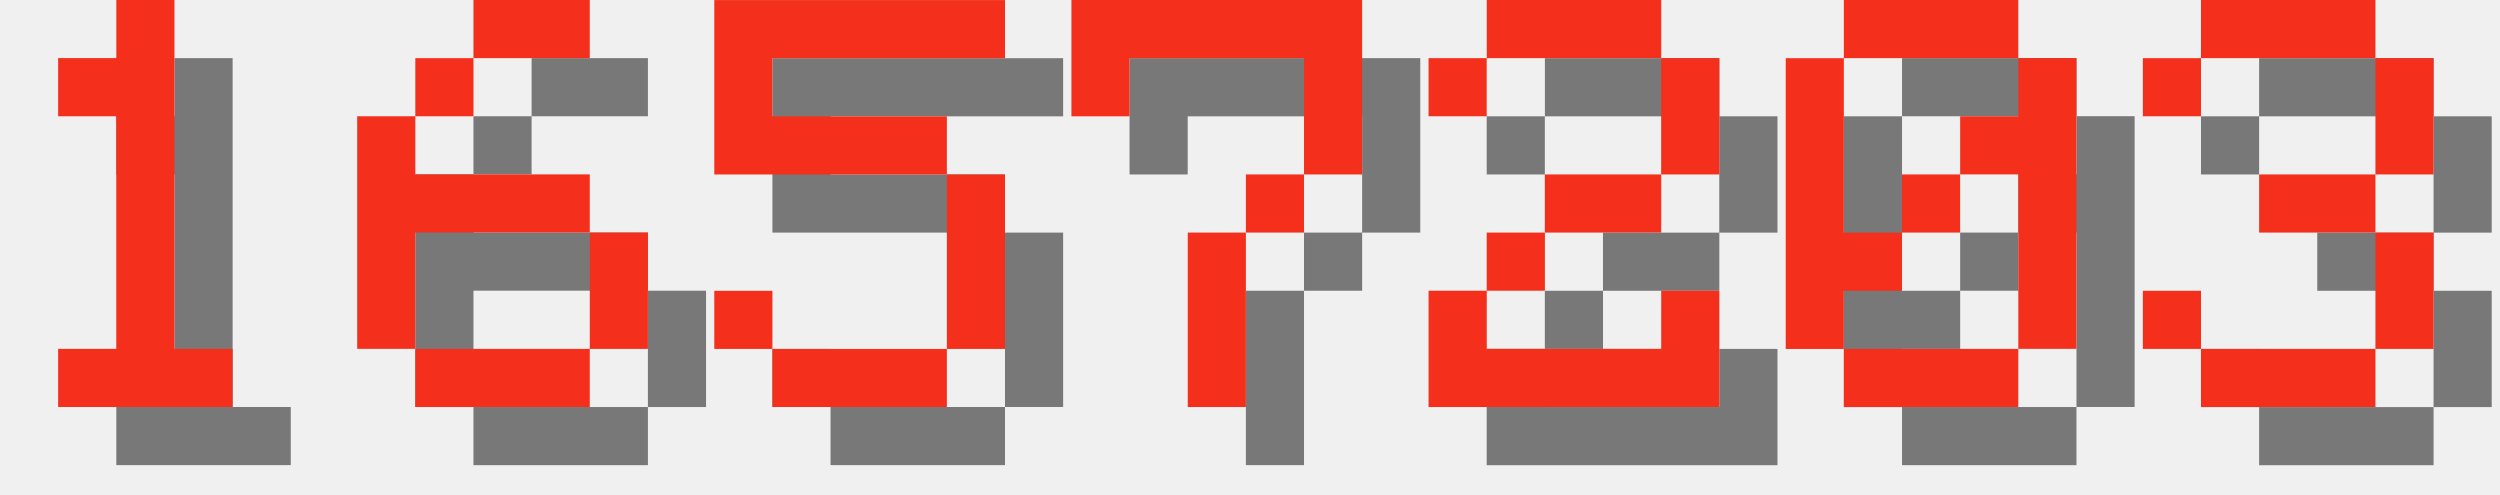
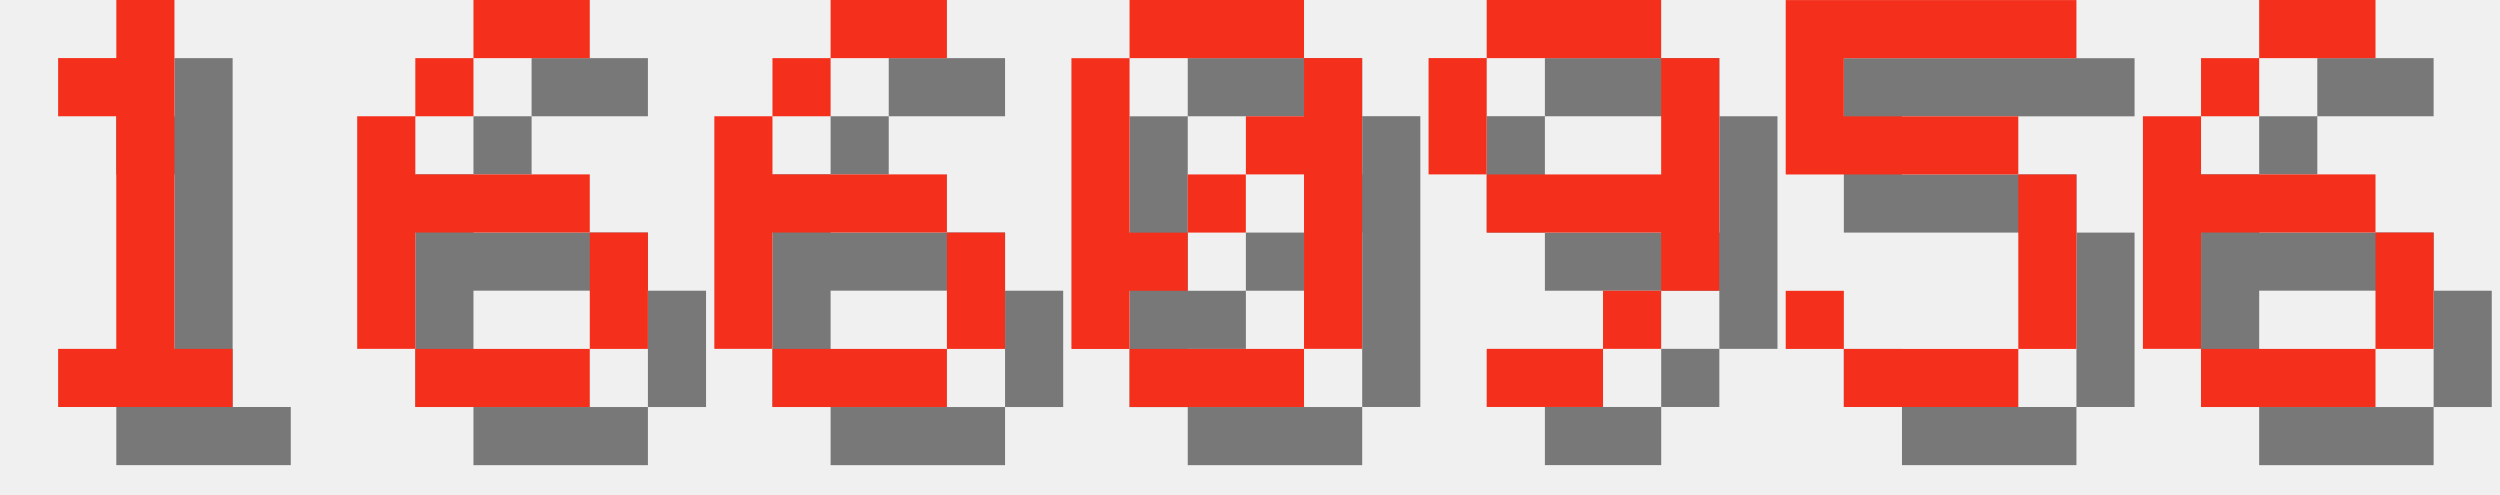
<svg xmlns="http://www.w3.org/2000/svg" version="1.1" width="182.0" height="36">
  <style>
        .text-foreground {
            fill: #F4301C;
        }
        .text-shadow {
            fill: #000000;
            fill-opacity: 0.5;
        }
    </style>
  <g class="digit" id="digit_1" transform="translate(0.0, 0), scale(4)">
    <path id="digit_1_shadow" class="text-shadow" d="m2.117 2.117v1.058h1.058v4.233h-1.058v1.058h3.175v-1.058h-1.058v-6.35h-1.058v1.058h-1.058z" fill-opacity=".5" style="paint-order:stroke fill markers" />
    <path id="digit_1_fg" class="text-foreground" d="m1.058 1.058v1.058h1.058v4.233h-1.058v1.058h3.175v-1.058h-1.058v-6.35h-1.058v1.058h-1.058z" fill="#fff" style="paint-order:stroke fill markers" />
  </g>
  <g class="digit" id="digit_6" transform="translate(26.0, 0), scale(4)">
    <path id="digit_6_shadow" class="text-shadow" d="m3.175 1.058v1.058h2.117v-1.058h-2.117zm0 1.058h-1.058v1.058h1.058v-1.058zm-1.058 1.058h-1.058v4.233h1.058v-2.117h3.175v-1.058h-3.175v-1.058zm3.175 2.117v2.117h1.058v-2.117h-1.058zm0 2.117h-3.175v1.058h3.175v-1.058z" fill-opacity=".5" style="paint-order:stroke fill markers" />
    <path id="digit_6_fg" class="text-foreground" d="m2.117 0v1.058h2.117v-1.058h-2.117zm0 1.058h-1.058v1.058h1.058v-1.058zm-1.058 1.058h-1.058v4.233h1.058v-2.117h3.175v-1.058h-3.175v-1.058zm3.175 2.117v2.117h1.058v-2.117h-1.058zm0 2.117h-3.175v1.058h3.175v-1.058z" fill="#fff" style="paint-order:stroke fill markers" />
  </g>
-   <g class="digit" id="digit_5" transform="translate(52.0, 0), scale(4)">
+   <g class="digit" id="digit_6" transform="translate(52.0, 0), scale(4)">
+     <path id="digit_6_shadow" class="text-shadow" d="m3.175 1.058v1.058h2.117v-1.058h-2.117zm0 1.058h-1.058v1.058h1.058v-1.058zm-1.058 1.058h-1.058v4.233h1.058v-2.117h3.175v-1.058h-3.175v-1.058zm3.175 2.117v2.117h1.058v-2.117h-1.058zm0 2.117h-3.175v1.058h3.175v-1.058z" fill-opacity=".5" style="paint-order:stroke fill markers" />
+     <path id="digit_6_fg" class="text-foreground" d="m2.117 0v1.058h2.117v-1.058h-2.117zm0 1.058h-1.058v1.058h1.058v-1.058zm-1.058 1.058h-1.058v4.233h1.058v-2.117h3.175v-1.058h-3.175v-1.058zm3.175 2.117v2.117h1.058v-2.117h-1.058zm0 2.117h-3.175v1.058h3.175v-1.058z" fill="#fff" style="paint-order:stroke fill markers" />
+   </g>
+   <g class="digit" id="digit_0" transform="translate(78.0, 0), scale(4)">
+     <path id="digit_0_shadow" class="text-shadow" d="m2.117 1.058v1.058h3.175v-1.058h-3.175zm3.175 1.058v1.058h-1.058v1.058h1.058v3.175h1.058v-5.292h-1.058zm0 5.292h-3.175v1.058h3.175v-1.058zm-3.175 0v-1.058h1.058v-1.058h-1.058v-3.175h-1.058v5.292h1.058zm1.058-2.117h1.058v-1.058h-1.058v1.058z" fill-opacity=".5" style="paint-order:stroke fill markers" />
+     <path id="digit_0_fg" class="text-foreground" d="m1.058 0v1.058h3.175v-1.058h-3.175zm3.175 1.058v1.058h-1.058v1.058h1.058v3.175h1.058v-5.292h-1.058zm0 5.292h-3.175v1.058h3.175v-1.058zm-3.175 0v-1.058h1.058v-1.058h-1.058v-3.175h-1.058v5.292h1.058zm1.058-2.117h1.058v-1.058h-1.058v1.058z" fill="#fff" style="paint-order:stroke fill markers" />
+   </g>
+   <g class="digit" id="digit_9" transform="translate(104.0, 0), scale(4)">
+     <path id="digit_9_shadow" class="text-shadow" d="m2.117 1.058v1.058h3.175v-1.058h-3.175zm3.175 1.058v2.117h-3.175v1.058h3.175v1.058h1.058v-4.233h-1.058zm0 4.233h-1.058v1.058h1.058v-1.058zm-1.058 1.058h-2.117v1.058h2.117v-1.058zm-2.117-3.175v-2.117h-1.058v2.117h1.058z" fill-opacity=".5" style="paint-order:stroke fill markers" />
+     <path id="digit_9_fg" class="text-foreground" d="m1.058 0v1.058h3.175v-1.058h-3.175zm3.175 1.058v2.117h-3.175v1.058h3.175v1.058h1.058v-4.233h-1.058zm0 4.233h-1.058v1.058h1.058v-1.058zm-1.058 1.058h-2.117v1.058h2.117v-1.058zm-2.117-3.175v-2.117h-1.058v2.117h1.058z" fill="#fff" style="paint-order:stroke fill markers" />
+   </g>
+   <g class="digit" id="digit_5" transform="translate(130.0, 0), scale(4)">
    <path id="digit_5_shadow" class="text-shadow" d="m1.058 1.058v3.175h4.233v3.175h-3.175v-1.058h-1.058v1.058h1.058v1.058h3.175v-1.058h1.058v-3.175h-1.058v-1.058h-3.175v-1.058h4.233v-1.058h-5.292z" fill-opacity=".5" style="paint-order:stroke fill markers" />
    <path id="digit_5_fg" class="text-foreground" d="m0 0v3.175h4.233v3.175h-3.175v-1.058h-1.058v1.058h1.058v1.058h3.175v-1.058h1.058v-3.175h-1.058v-1.058h-3.175v-1.058h4.233v-1.058h-5.292z" fill="#fff" style="paint-order:stroke fill markers" />
  </g>
-   <g class="digit" id="digit_7" transform="translate(78.0, 0), scale(4)">
-     <path id="digit_7_shadow" class="text-shadow" d="m1.058 1.058 2e-6 2.117h1.058v-1.058h3.175v1.058l2e-7 1.058h-1.058v1.058h-1.058l4e-7 3.175 1.058 1e-7v-3.175h1.058v-1.058h1.058l5e-7 -1.058v-2.117z" fill-opacity=".5" style="paint-order:stroke fill markers" />
-     <path id="digit_7_fg" class="text-foreground" d="m0 0 2e-6 2.117h1.058v-1.058h3.175v1.058l2e-7 1.058h-1.058v1.058h-1.058l4e-7 3.175 1.058 1e-7v-3.175h1.058v-1.058h1.058l5e-7 -1.058v-2.117z" fill="#fff" style="paint-order:stroke fill markers" />
-   </g>
-   <g class="digit" id="digit_2" transform="translate(104.0, 0), scale(4)">
-     <path id="digit_2_shadow" class="text-shadow" d="m1.058 2.117v1.058h1.058v-1.058h3.175v2.117h-2.117v1.058h-1.058v1.058h-1.058v2.117h5.292v-2.117h-1.058v1.058h-3.175v-1.058h1.058v-1.058h2.117v-1.058h1.058v-2.117h-1.058v-1.058h-3.175v1.058h-1.058z" fill-opacity=".5" style="paint-order:stroke fill markers" />
-     <path id="digit_2_fg" class="text-foreground" d="m0 1.058v1.058h1.058v-1.058h3.175v2.117h-2.117v1.058h-1.058v1.058h-1.058v2.117h5.292v-2.117h-1.058v1.058h-3.175v-1.058h1.058v-1.058h2.117v-1.058h1.058v-2.117h-1.058v-1.058h-3.175v1.058h-1.058z" fill="#fff" style="paint-order:stroke fill markers" />
-   </g>
-   <g class="digit" id="digit_0" transform="translate(130.0, 0), scale(4)">
-     <path id="digit_0_shadow" class="text-shadow" d="m2.117 1.058v1.058h3.175v-1.058h-3.175zm3.175 1.058v1.058h-1.058v1.058h1.058v3.175h1.058v-5.292h-1.058zm0 5.292h-3.175v1.058h3.175v-1.058zm-3.175 0v-1.058h1.058v-1.058h-1.058v-3.175h-1.058v5.292h1.058zm1.058-2.117h1.058v-1.058h-1.058v1.058z" fill-opacity=".5" style="paint-order:stroke fill markers" />
-     <path id="digit_0_fg" class="text-foreground" d="m1.058 0v1.058h3.175v-1.058h-3.175zm3.175 1.058v1.058h-1.058v1.058h1.058v3.175h1.058v-5.292h-1.058zm0 5.292h-3.175v1.058h3.175v-1.058zm-3.175 0v-1.058h1.058v-1.058h-1.058v-3.175h-1.058v5.292h1.058zm1.058-2.117h1.058v-1.058h-1.058v1.058z" fill="#fff" style="paint-order:stroke fill markers" />
-   </g>
-   <g class="digit" id="digit_3" transform="translate(156.0, 0), scale(4)">
-     <path id="digit_3_shadow" class="text-shadow" d="m1.058 2.117v1.058h1.058v-1.058h3.175v2.117h-2.117v1.058h2.117v2.117h-3.175v-1.058h-1.058v1.058h1.058v1.058h3.175v-1.058h1.058v-2.117h-1.058v-1.058h1.058v-2.117h-1.058v-1.058h-3.175v1.058h-1.058z" fill-opacity=".5" style="paint-order:stroke fill markers" />
-     <path id="digit_3_fg" class="text-foreground" d="m0 1.058v1.058h1.058v-1.058h3.175v2.117h-2.117v1.058h2.117v2.117h-3.175v-1.058h-1.058v1.058h1.058v1.058h3.175v-1.058h1.058v-2.117h-1.058v-1.058h1.058v-2.117h-1.058v-1.058h-3.175v1.058h-1.058z" fill="#fff" style="paint-order:stroke fill markers" />
+   <g class="digit" id="digit_6" transform="translate(156.0, 0), scale(4)">
+     <path id="digit_6_shadow" class="text-shadow" d="m3.175 1.058v1.058h2.117v-1.058h-2.117zm0 1.058h-1.058v1.058h1.058v-1.058zm-1.058 1.058h-1.058v4.233h1.058v-2.117h3.175v-1.058h-3.175v-1.058zm3.175 2.117v2.117h1.058v-2.117h-1.058zm0 2.117h-3.175v1.058h3.175v-1.058z" fill-opacity=".5" style="paint-order:stroke fill markers" />
+     <path id="digit_6_fg" class="text-foreground" d="m2.117 0v1.058h2.117v-1.058h-2.117zm0 1.058h-1.058v1.058h1.058v-1.058zm-1.058 1.058h-1.058v4.233h1.058v-2.117h3.175v-1.058h-3.175v-1.058zm3.175 2.117v2.117h1.058v-2.117h-1.058zm0 2.117h-3.175v1.058h3.175v-1.058z" fill="#fff" style="paint-order:stroke fill markers" />
  </g>
</svg>
